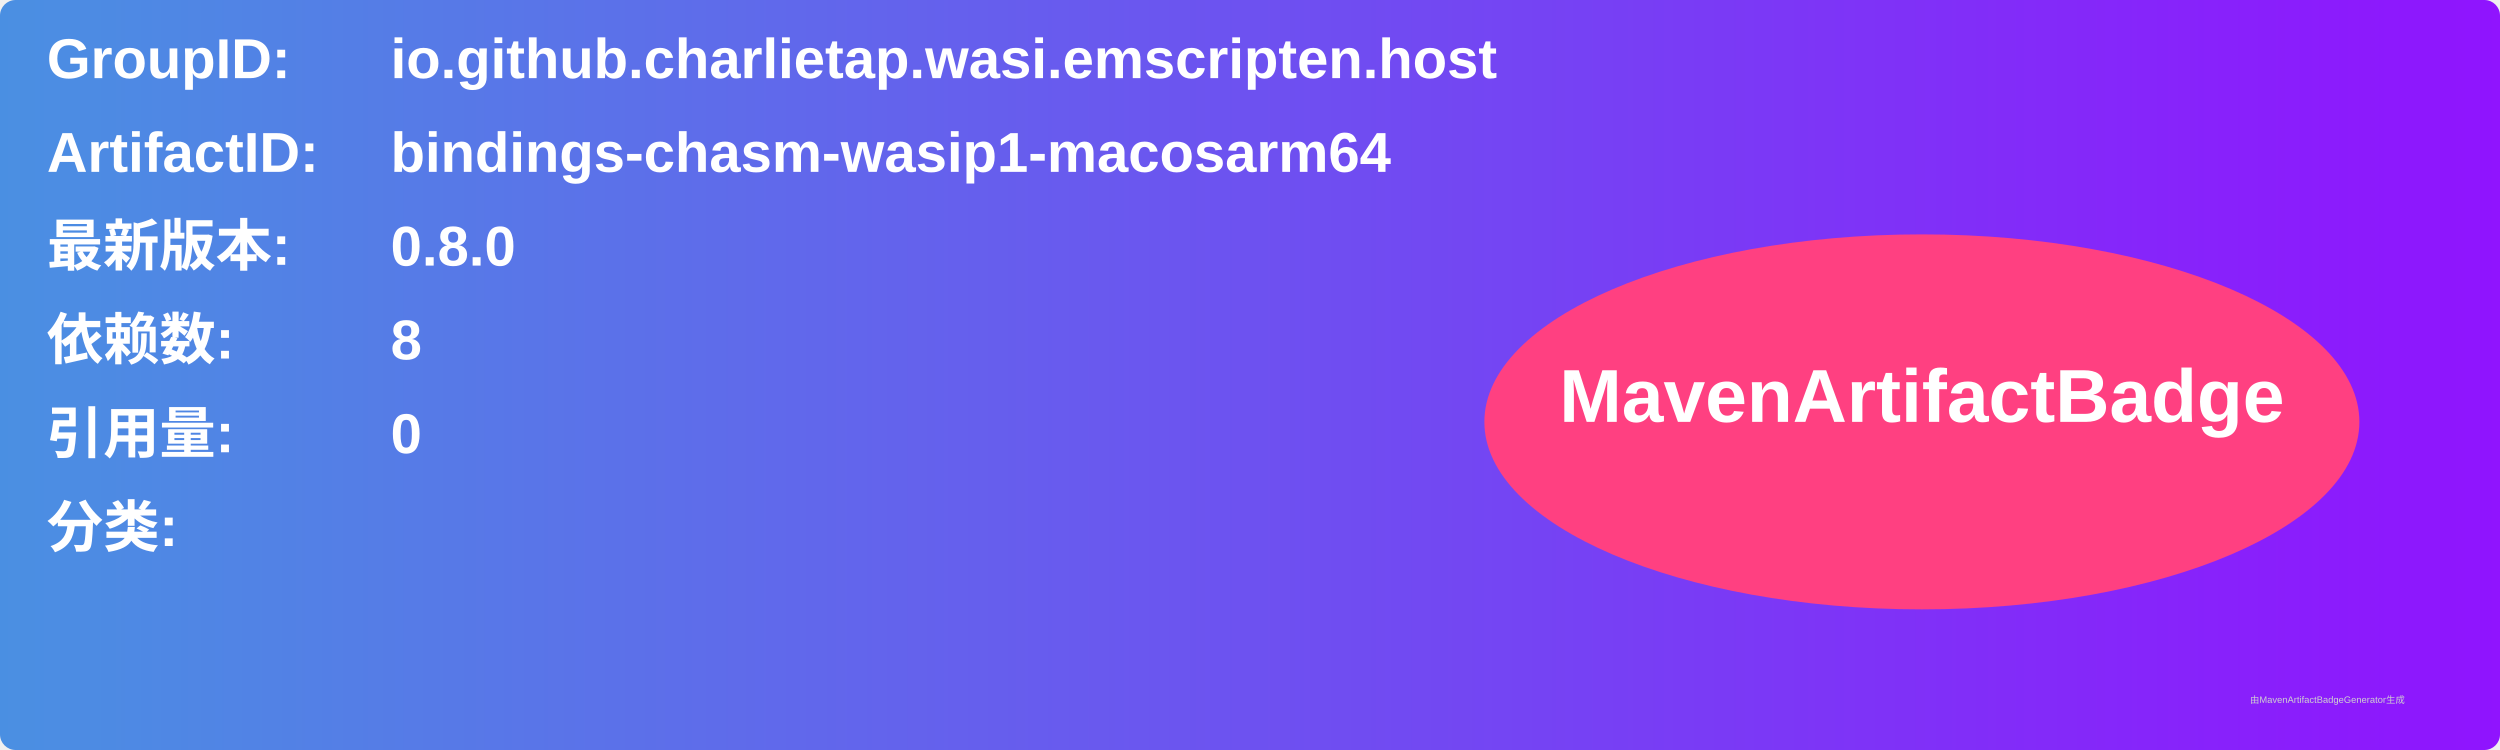
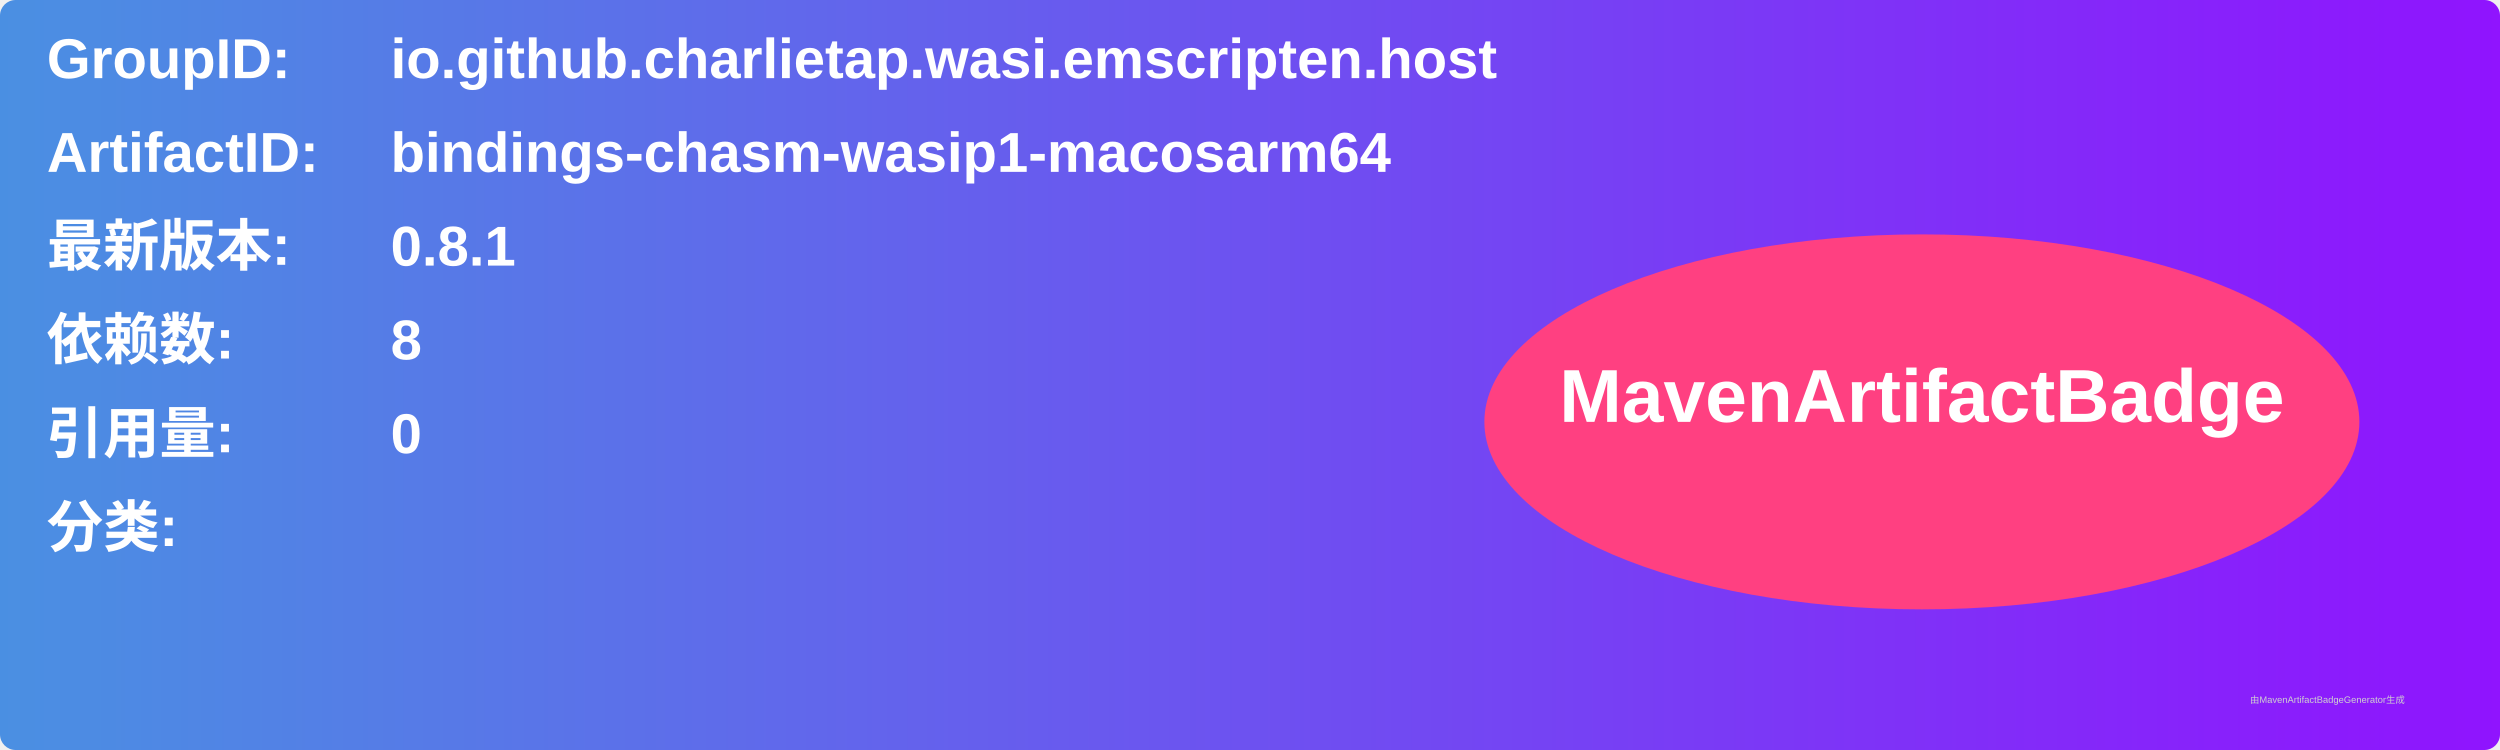
<svg xmlns="http://www.w3.org/2000/svg" width="800" height="240" viewBox="0 0 800 240">
  <linearGradient id="grad" x1="0%" y1="0%" x2="100%" y2="0%">
    <stop offset="0%" stop-color="#4a90e2" />
    <stop offset="100%" stop-color="#9013fe" />
  </linearGradient>
  <rect width="100%" height="100%" rx="5" ry="5" fill="url(#grad)" />
  <g transform="translate(15, 15)">
    <text x="0" y="10" font-family="Arial" font-size="18" fill="white" font-weight="bold" width="260">GroupID:</text>
    <text x="110" y="10" font-family="Arial" font-size="18" fill="white" font-weight="bold" width="460">io.github.charlietap.wasi.emscripten.host</text>
    <text x="0" y="40" font-family="Arial" font-size="18" fill="white" font-weight="bold" width="260">ArtifactID:</text>
    <text x="110" y="40" font-family="Arial" font-size="18" fill="white" font-weight="bold" width="460">bindings-chasm-wasip1-macosarm64</text>
    <text x="0" y="70" font-family="Arial" font-size="18" fill="white" font-weight="bold">最新版本:</text>
    <text x="110" y="70" font-family="Arial" font-size="18" fill="white" font-weight="bold">
-       <tspan font-weight="bold">0.8.0</tspan>
+       <tspan font-weight="bold">0.8.1</tspan>
    </text>
    <text x="0" y="100" font-family="Arial" font-size="18" fill="white" font-weight="bold">依赖数: </text>
    <text x="110" y="100" font-family="Arial" font-size="18" fill="white">
      <tspan font-weight="bold">8</tspan>
    </text>
    <text x="0" y="130" font-family="Arial" font-size="18" fill="white" font-weight="bold">引用量: </text>
    <text x="110" y="130" font-family="Arial" font-size="18" fill="white">
      <tspan font-weight="bold">0</tspan>
    </text>
    <text x="0" y="160" font-family="Arial" font-size="18" fill="white" font-weight="bold">分类:</text>
    <text x="10" y="190" font-family="Arial" font-size="10" fill="white">
      <tspan font-weight="bold" />
    </text>
    <ellipse cx="600" cy="120" rx="140" ry="60" fill="#ff4081" />
    <text x="600" y="120" text-anchor="middle" font-family="Arial" font-size="24" fill="white" font-weight="bold">MavenArtifactBadge</text>
  </g>
  <text x="720" y="225" font-family="Arial" font-size="3" fill="#d0d0d0">由MavenArtifactBadgeGenerator生成</text>
</svg>
